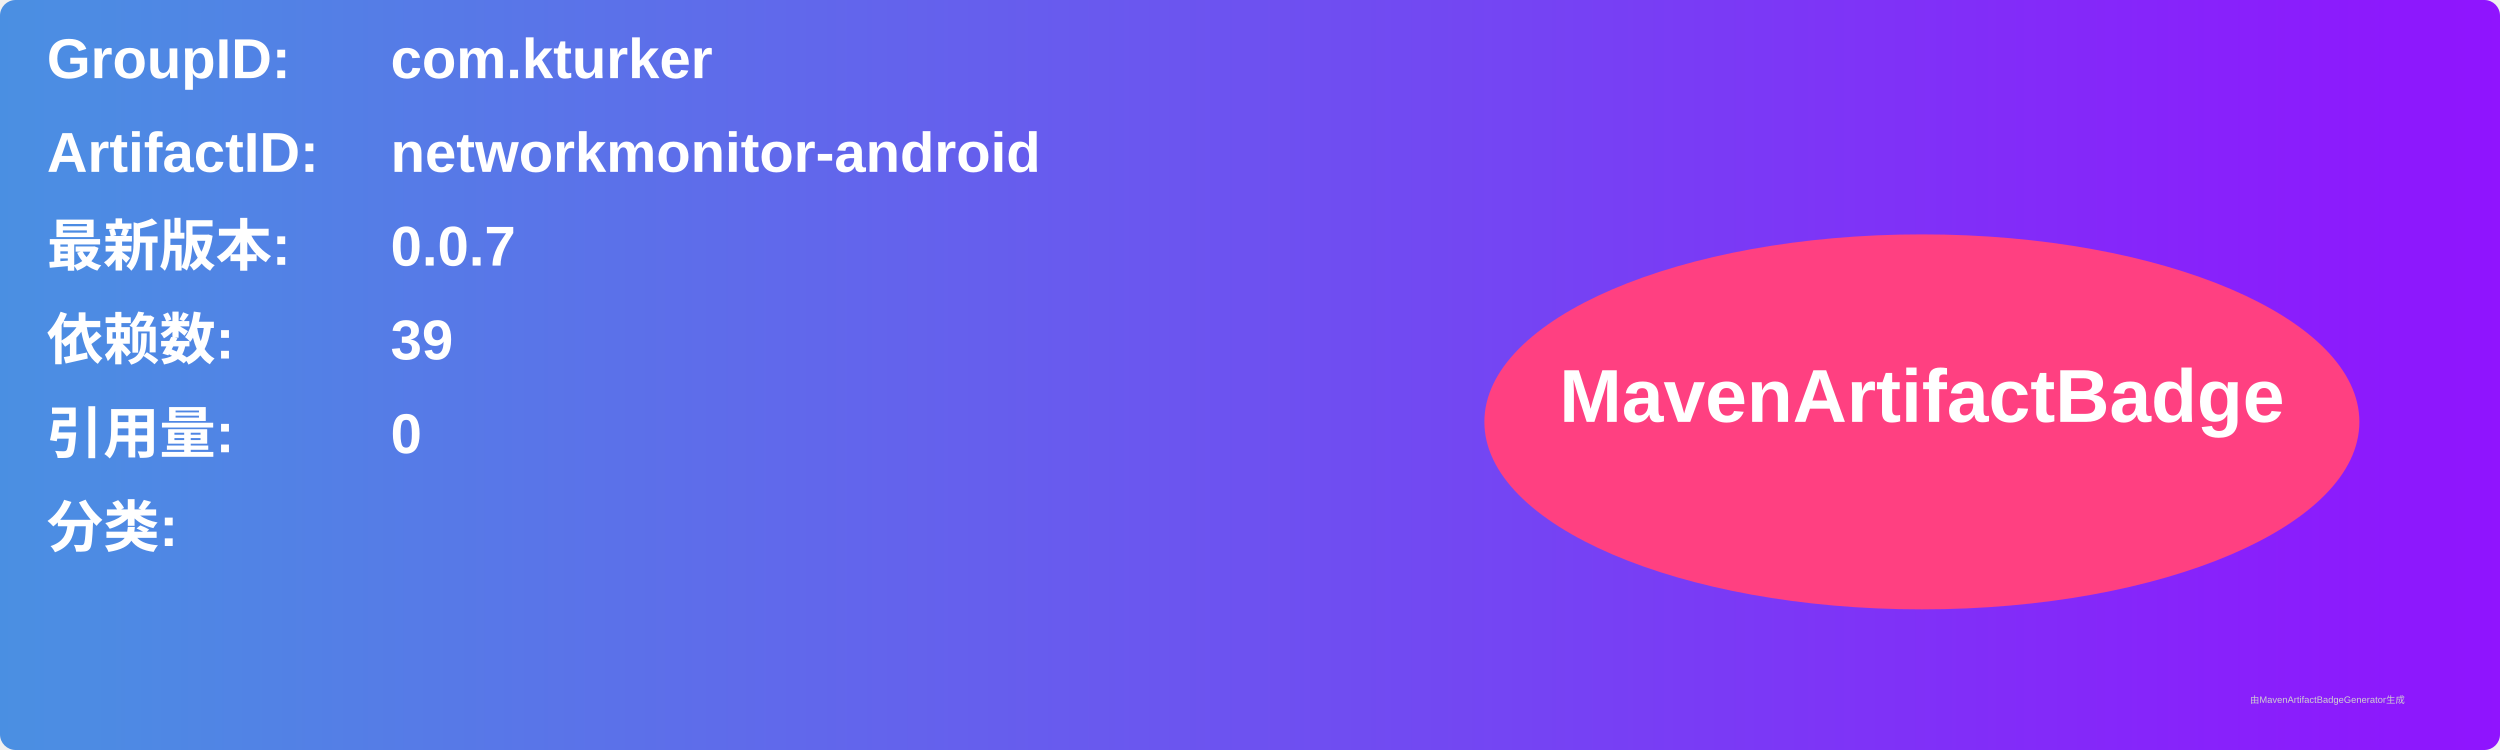
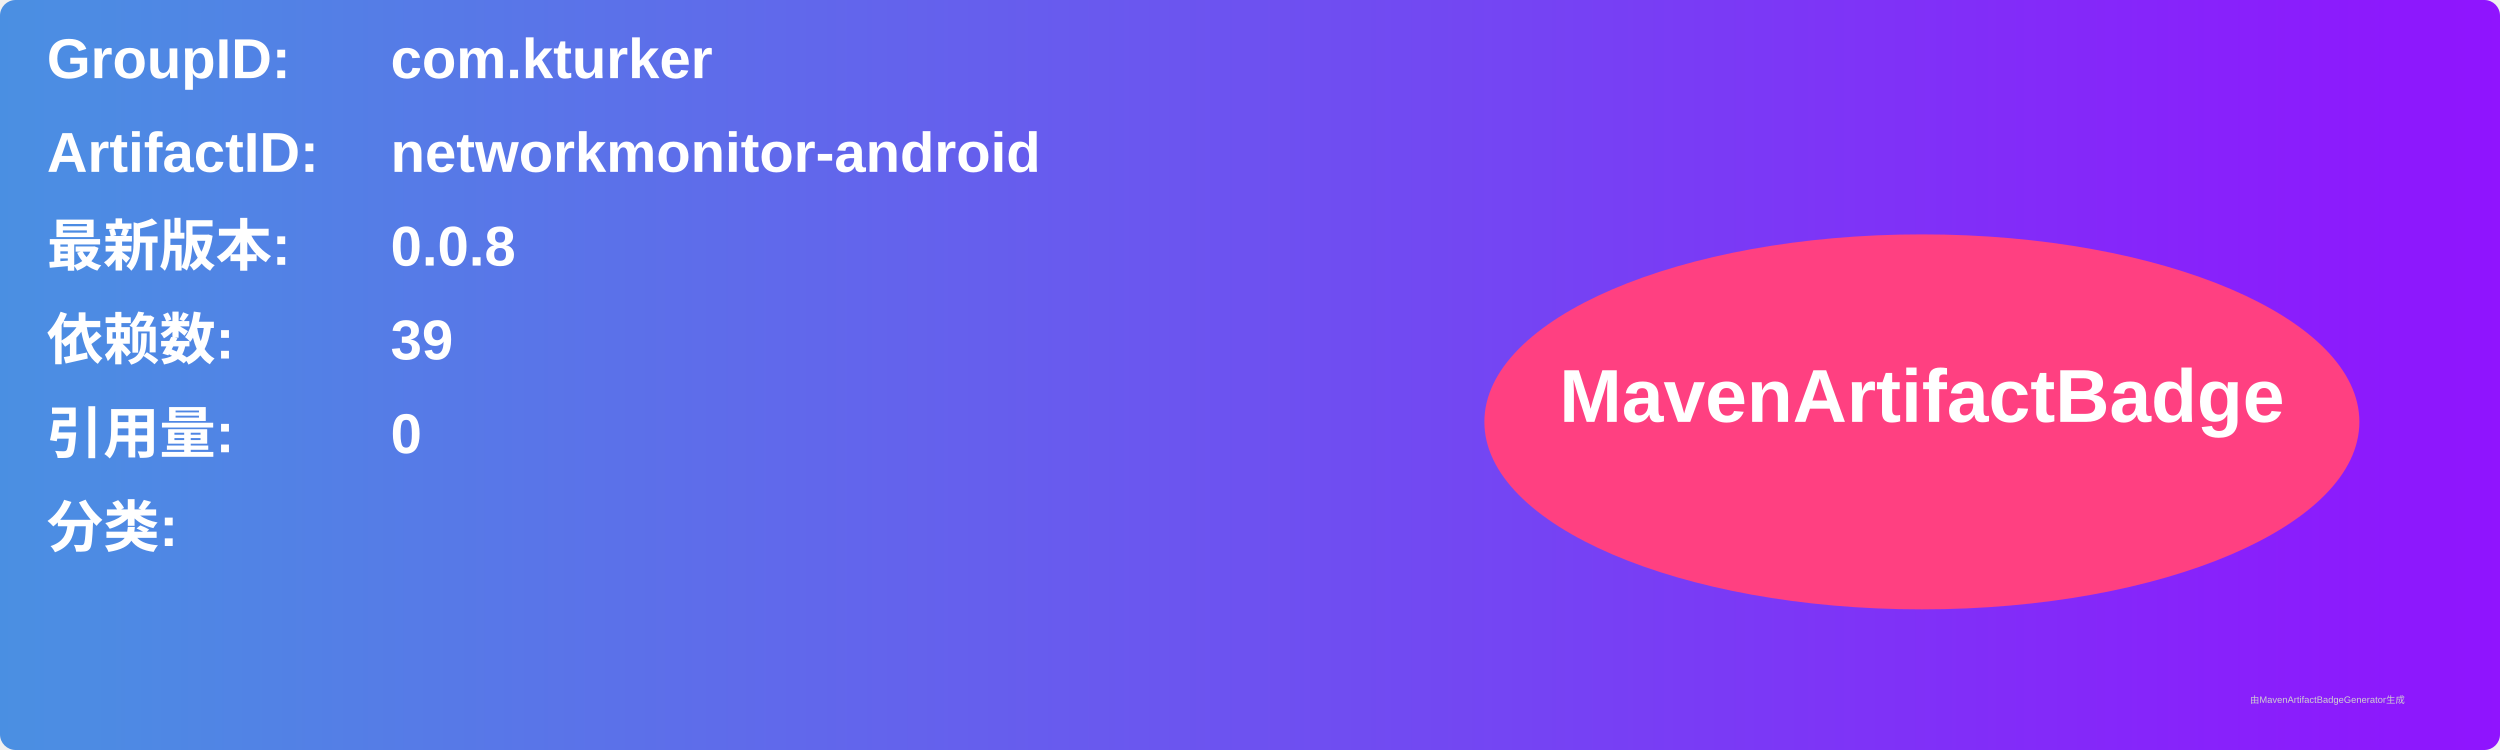
<svg xmlns="http://www.w3.org/2000/svg" width="800" height="240" viewBox="0 0 800 240">
  <linearGradient id="grad" x1="0%" y1="0%" x2="100%" y2="0%">
    <stop offset="0%" stop-color="#4a90e2" />
    <stop offset="100%" stop-color="#9013fe" />
  </linearGradient>
  <rect width="100%" height="100%" rx="5" ry="5" fill="url(#grad)" />
  <g transform="translate(15, 15)">
    <text x="0" y="10" font-family="Arial" font-size="18" fill="white" font-weight="bold" width="260">GroupID:</text>
    <text x="110" y="10" font-family="Arial" font-size="18" fill="white" font-weight="bold" width="460">com.kturker</text>
    <text x="0" y="40" font-family="Arial" font-size="18" fill="white" font-weight="bold" width="260">ArtifactID:</text>
    <text x="110" y="40" font-family="Arial" font-size="18" fill="white" font-weight="bold" width="460">networkmonitor-android</text>
    <text x="0" y="70" font-family="Arial" font-size="18" fill="white" font-weight="bold">最新版本:</text>
    <text x="110" y="70" font-family="Arial" font-size="18" fill="white" font-weight="bold">
-       <tspan font-weight="bold">0.0.7</tspan>
+       <tspan font-weight="bold">0.0.8</tspan>
    </text>
    <text x="0" y="100" font-family="Arial" font-size="18" fill="white" font-weight="bold">依赖数: </text>
    <text x="110" y="100" font-family="Arial" font-size="18" fill="white">
      <tspan font-weight="bold">39</tspan>
    </text>
    <text x="0" y="130" font-family="Arial" font-size="18" fill="white" font-weight="bold">引用量: </text>
    <text x="110" y="130" font-family="Arial" font-size="18" fill="white">
      <tspan font-weight="bold">0</tspan>
    </text>
    <text x="0" y="160" font-family="Arial" font-size="18" fill="white" font-weight="bold">分类:</text>
    <text x="10" y="190" font-family="Arial" font-size="10" fill="white">
      <tspan font-weight="bold" />
    </text>
    <ellipse cx="600" cy="120" rx="140" ry="60" fill="#ff4081" />
    <text x="600" y="120" text-anchor="middle" font-family="Arial" font-size="24" fill="white" font-weight="bold">MavenArtifactBadge</text>
  </g>
  <text x="720" y="225" font-family="Arial" font-size="3" fill="#d0d0d0">由MavenArtifactBadgeGenerator生成</text>
</svg>
